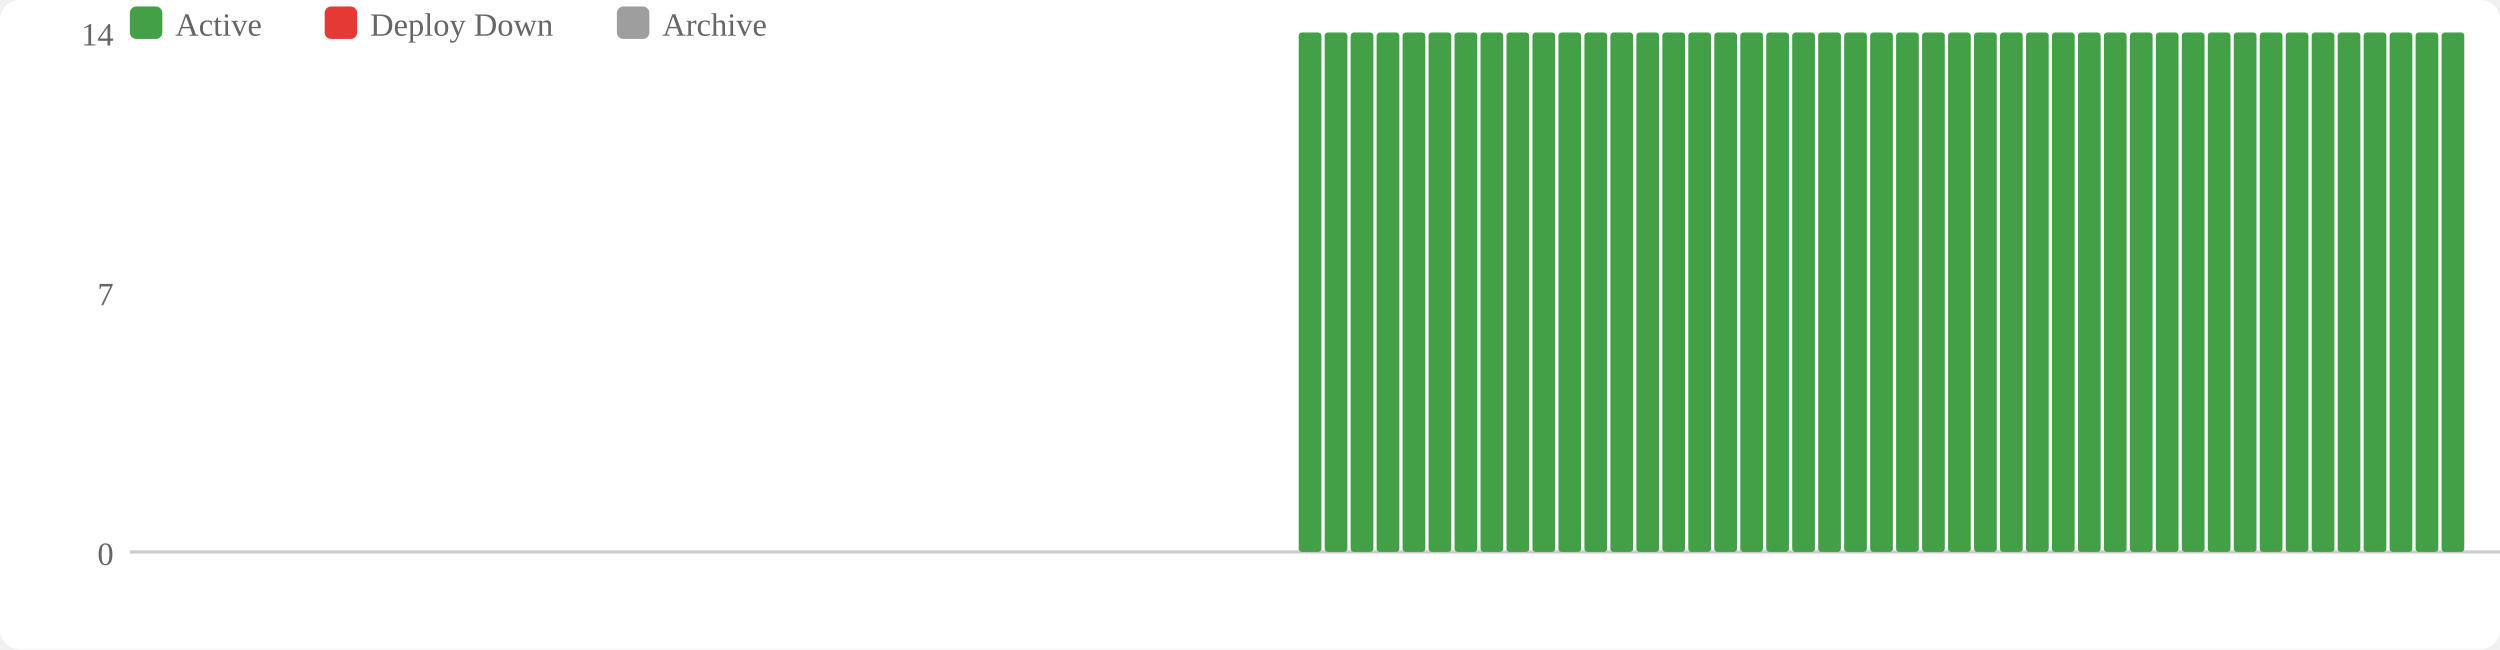
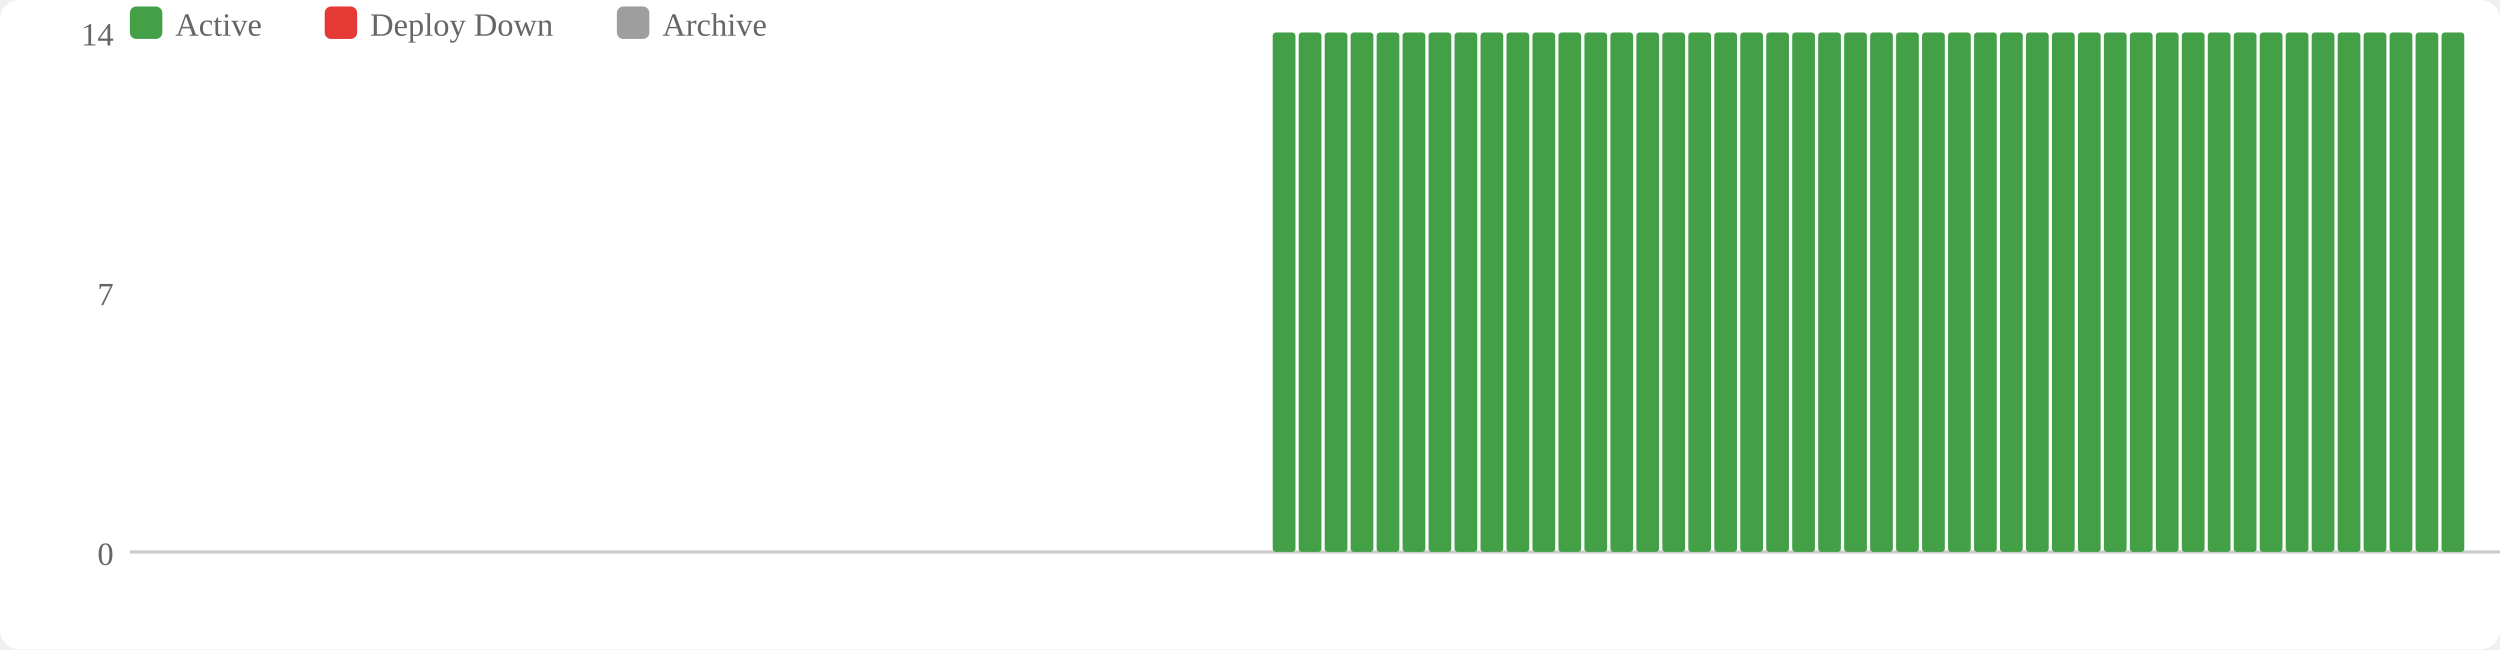
<svg xmlns="http://www.w3.org/2000/svg" width="770" height="200" viewBox="0 0 770 200">
  <rect width="770" height="200" fill="#fff" rx="6" />
  <rect x="40" y="2" width="10" height="10" fill="#43a047" rx="2" />
  <text x="54" y="11" font-size="10" fill="#666">Active</text>
  <rect x="100" y="2" width="10" height="10" fill="#e53935" rx="2" />
  <text x="114" y="11" font-size="10" fill="#666">Deploy Down</text>
  <rect x="190" y="2" width="10" height="10" fill="#9e9e9e" rx="2" />
  <text x="204" y="11" font-size="10" fill="#666">Archive</text>
  <text x="35" y="174" text-anchor="end" font-size="10" fill="#666">0</text>
  <text x="35" y="94" text-anchor="end" font-size="10" fill="#666">7</text>
  <text x="35" y="14" text-anchor="end" font-size="10" fill="#666">14</text>
  <line x1="40" y1="170" x2="770" y2="170" stroke="#ccc" stroke-width="1" />
+   <rect x="392" y="10" width="7" height="160" fill="#43a047" rx="1" />
  <rect x="400" y="10" width="7" height="160" fill="#43a047" rx="1" />
  <rect x="408" y="10" width="7" height="160" fill="#43a047" rx="1" />
  <rect x="416" y="10" width="7" height="160" fill="#43a047" rx="1" />
  <rect x="424" y="10" width="7" height="160" fill="#43a047" rx="1" />
  <rect x="432" y="10" width="7" height="160" fill="#43a047" rx="1" />
  <rect x="440" y="10" width="7" height="160" fill="#43a047" rx="1" />
  <rect x="448" y="10" width="7" height="160" fill="#43a047" rx="1" />
  <rect x="456" y="10" width="7" height="160" fill="#43a047" rx="1" />
  <rect x="464" y="10" width="7" height="160" fill="#43a047" rx="1" />
  <rect x="472" y="10" width="7" height="160" fill="#43a047" rx="1" />
  <rect x="480" y="10" width="7" height="160" fill="#43a047" rx="1" />
  <rect x="488" y="10" width="7" height="160" fill="#43a047" rx="1" />
  <rect x="496" y="10" width="7" height="160" fill="#43a047" rx="1" />
  <rect x="504" y="10" width="7" height="160" fill="#43a047" rx="1" />
  <rect x="512" y="10" width="7" height="160" fill="#43a047" rx="1" />
  <rect x="520" y="10" width="7" height="160" fill="#43a047" rx="1" />
  <rect x="528" y="10" width="7" height="160" fill="#43a047" rx="1" />
  <rect x="536" y="10" width="7" height="160" fill="#43a047" rx="1" />
  <rect x="544" y="10" width="7" height="160" fill="#43a047" rx="1" />
  <rect x="552" y="10" width="7" height="160" fill="#43a047" rx="1" />
  <rect x="560" y="10" width="7" height="160" fill="#43a047" rx="1" />
  <rect x="568" y="10" width="7" height="160" fill="#43a047" rx="1" />
  <rect x="576" y="10" width="7" height="160" fill="#43a047" rx="1" />
  <rect x="584" y="10" width="7" height="160" fill="#43a047" rx="1" />
  <rect x="592" y="10" width="7" height="160" fill="#43a047" rx="1" />
  <rect x="600" y="10" width="7" height="160" fill="#43a047" rx="1" />
  <rect x="608" y="10" width="7" height="160" fill="#43a047" rx="1" />
  <rect x="616" y="10" width="7" height="160" fill="#43a047" rx="1" />
  <rect x="624" y="10" width="7" height="160" fill="#43a047" rx="1" />
  <rect x="632" y="10" width="7" height="160" fill="#43a047" rx="1" />
  <rect x="640" y="10" width="7" height="160" fill="#43a047" rx="1" />
  <rect x="648" y="10" width="7" height="160" fill="#43a047" rx="1" />
  <rect x="656" y="10" width="7" height="160" fill="#43a047" rx="1" />
  <rect x="664" y="10" width="7" height="160" fill="#43a047" rx="1" />
  <rect x="672" y="10" width="7" height="160" fill="#43a047" rx="1" />
  <rect x="680" y="10" width="7" height="160" fill="#43a047" rx="1" />
  <rect x="688" y="10" width="7" height="160" fill="#43a047" rx="1" />
  <rect x="696" y="10" width="7" height="160" fill="#43a047" rx="1" />
  <rect x="704" y="10" width="7" height="160" fill="#43a047" rx="1" />
  <rect x="712" y="10" width="7" height="160" fill="#43a047" rx="1" />
  <rect x="720" y="10" width="7" height="160" fill="#43a047" rx="1" />
  <rect x="728" y="10" width="7" height="160" fill="#43a047" rx="1" />
  <rect x="736" y="10" width="7" height="160" fill="#43a047" rx="1" />
  <rect x="744" y="10" width="7" height="160" fill="#43a047" rx="1" />
  <rect x="752" y="10" width="7" height="160" fill="#43a047" rx="1" />
</svg>
